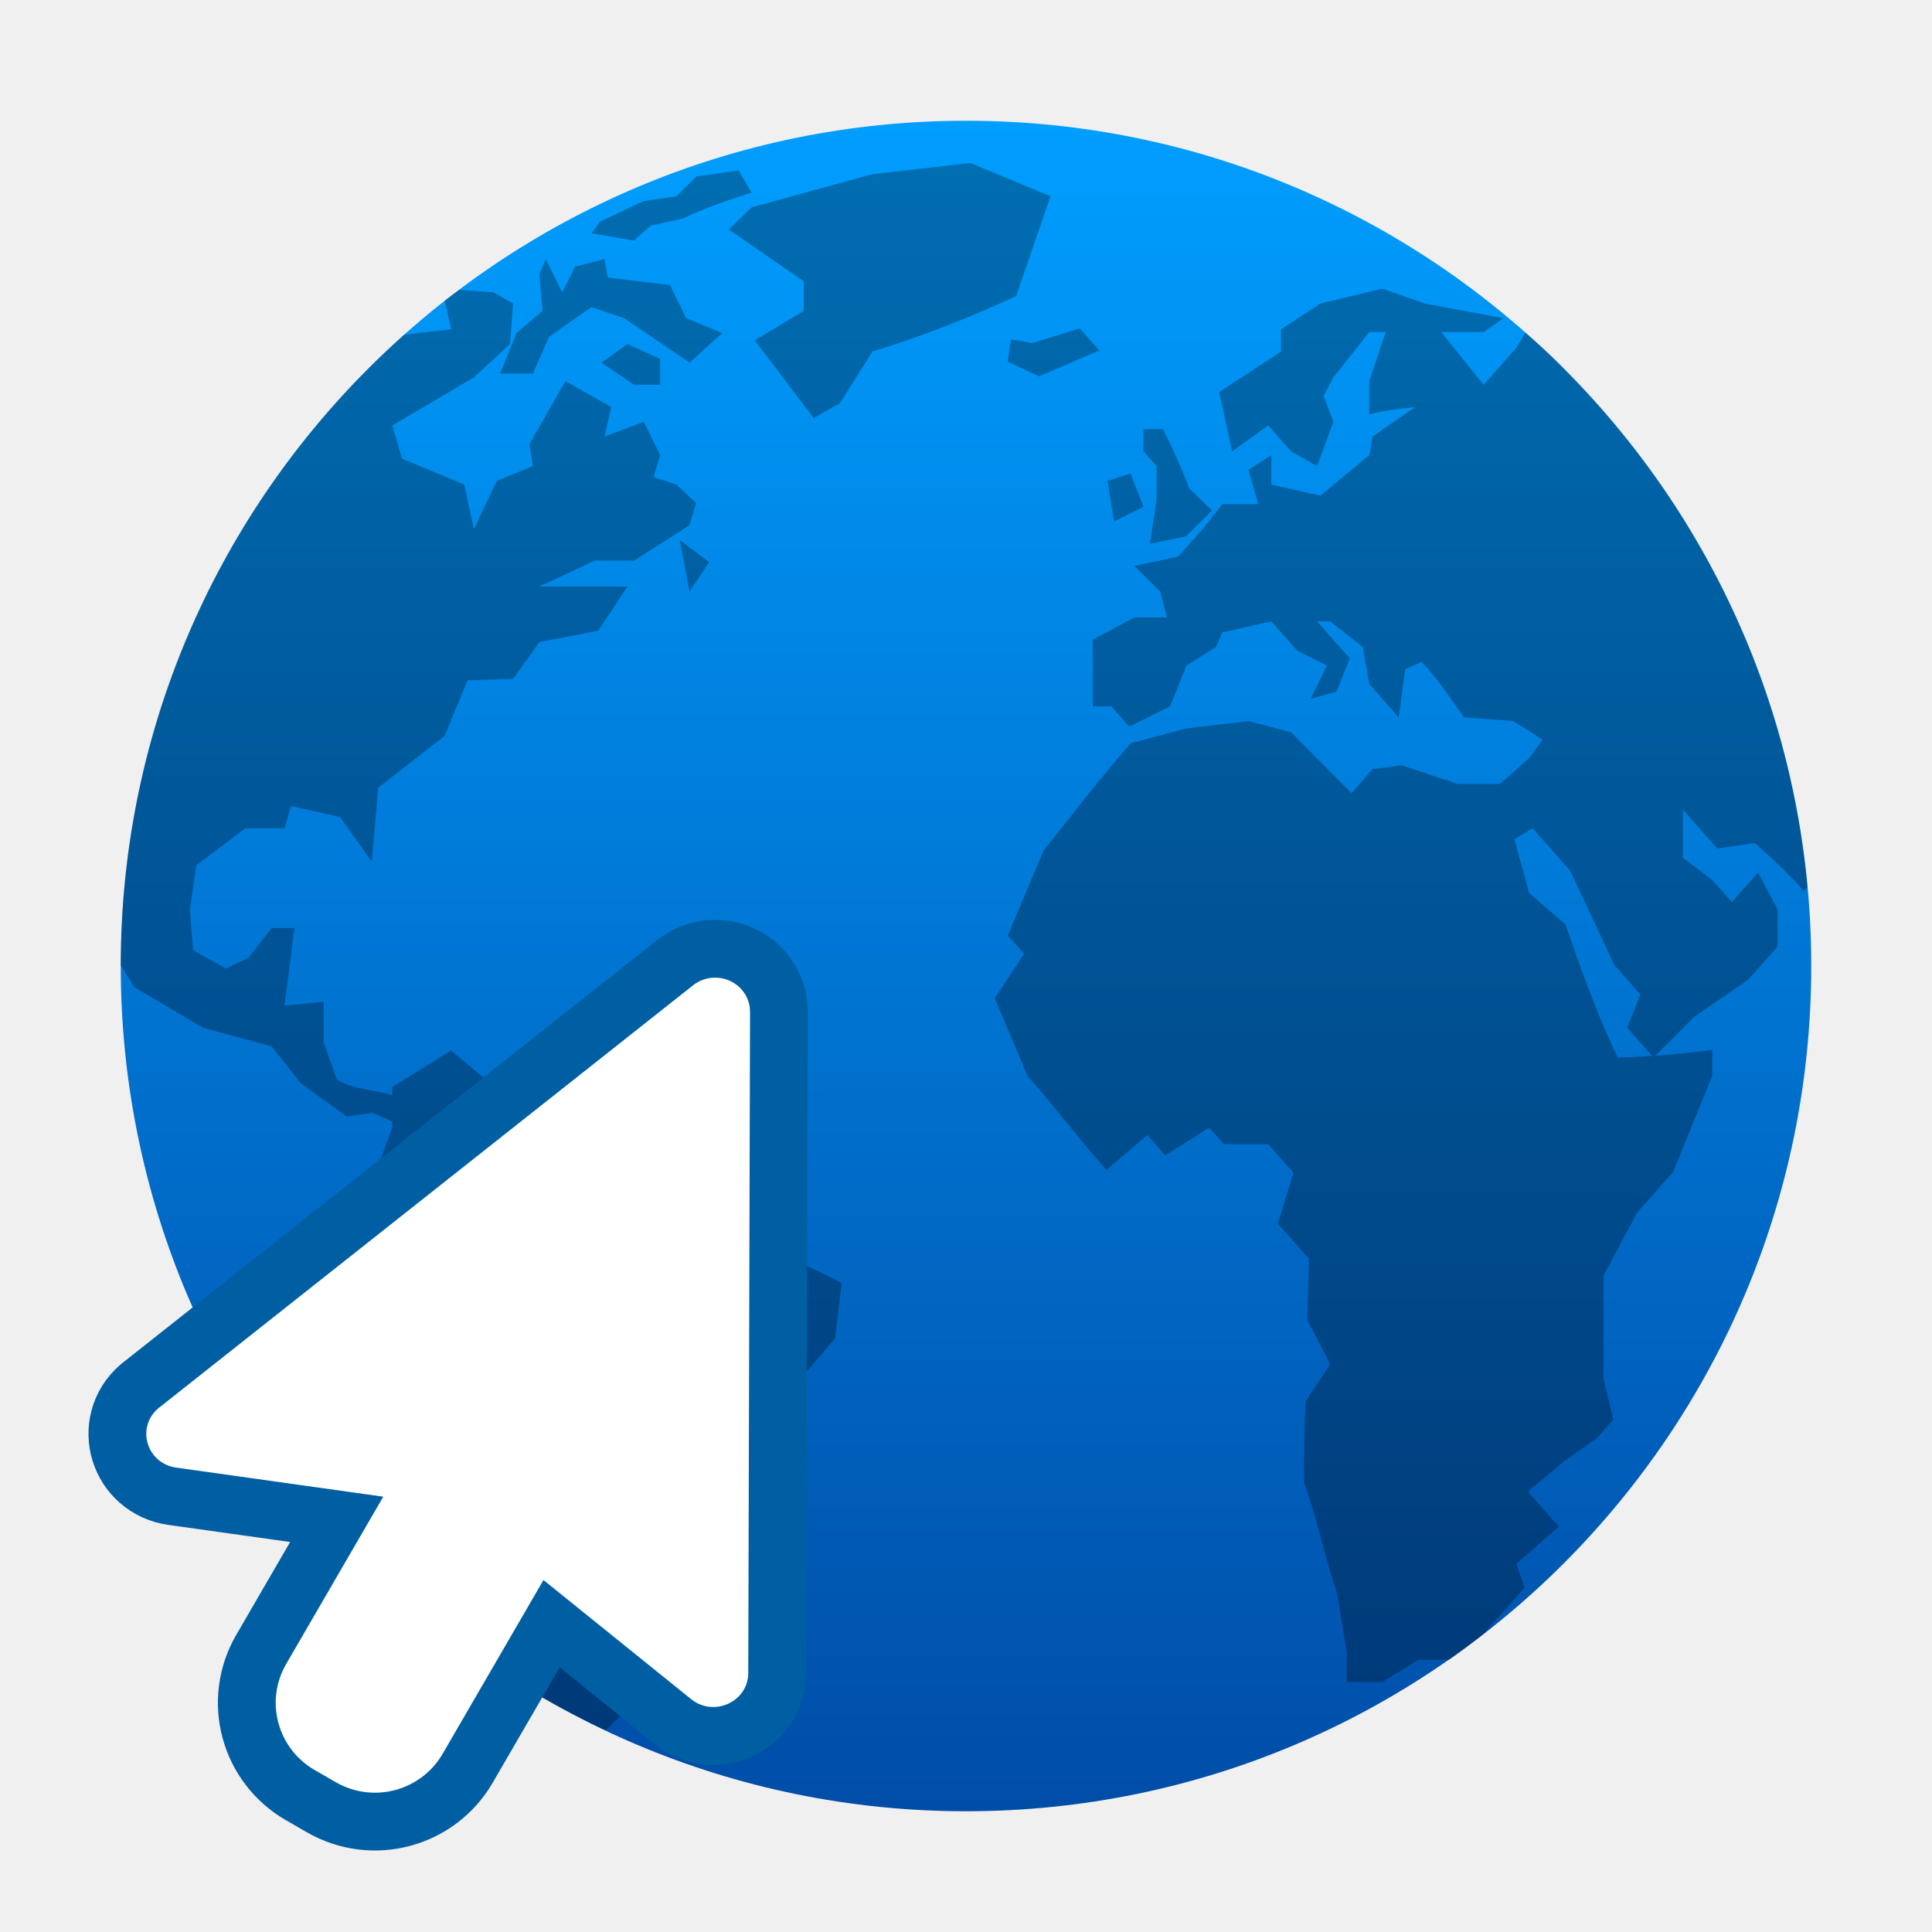
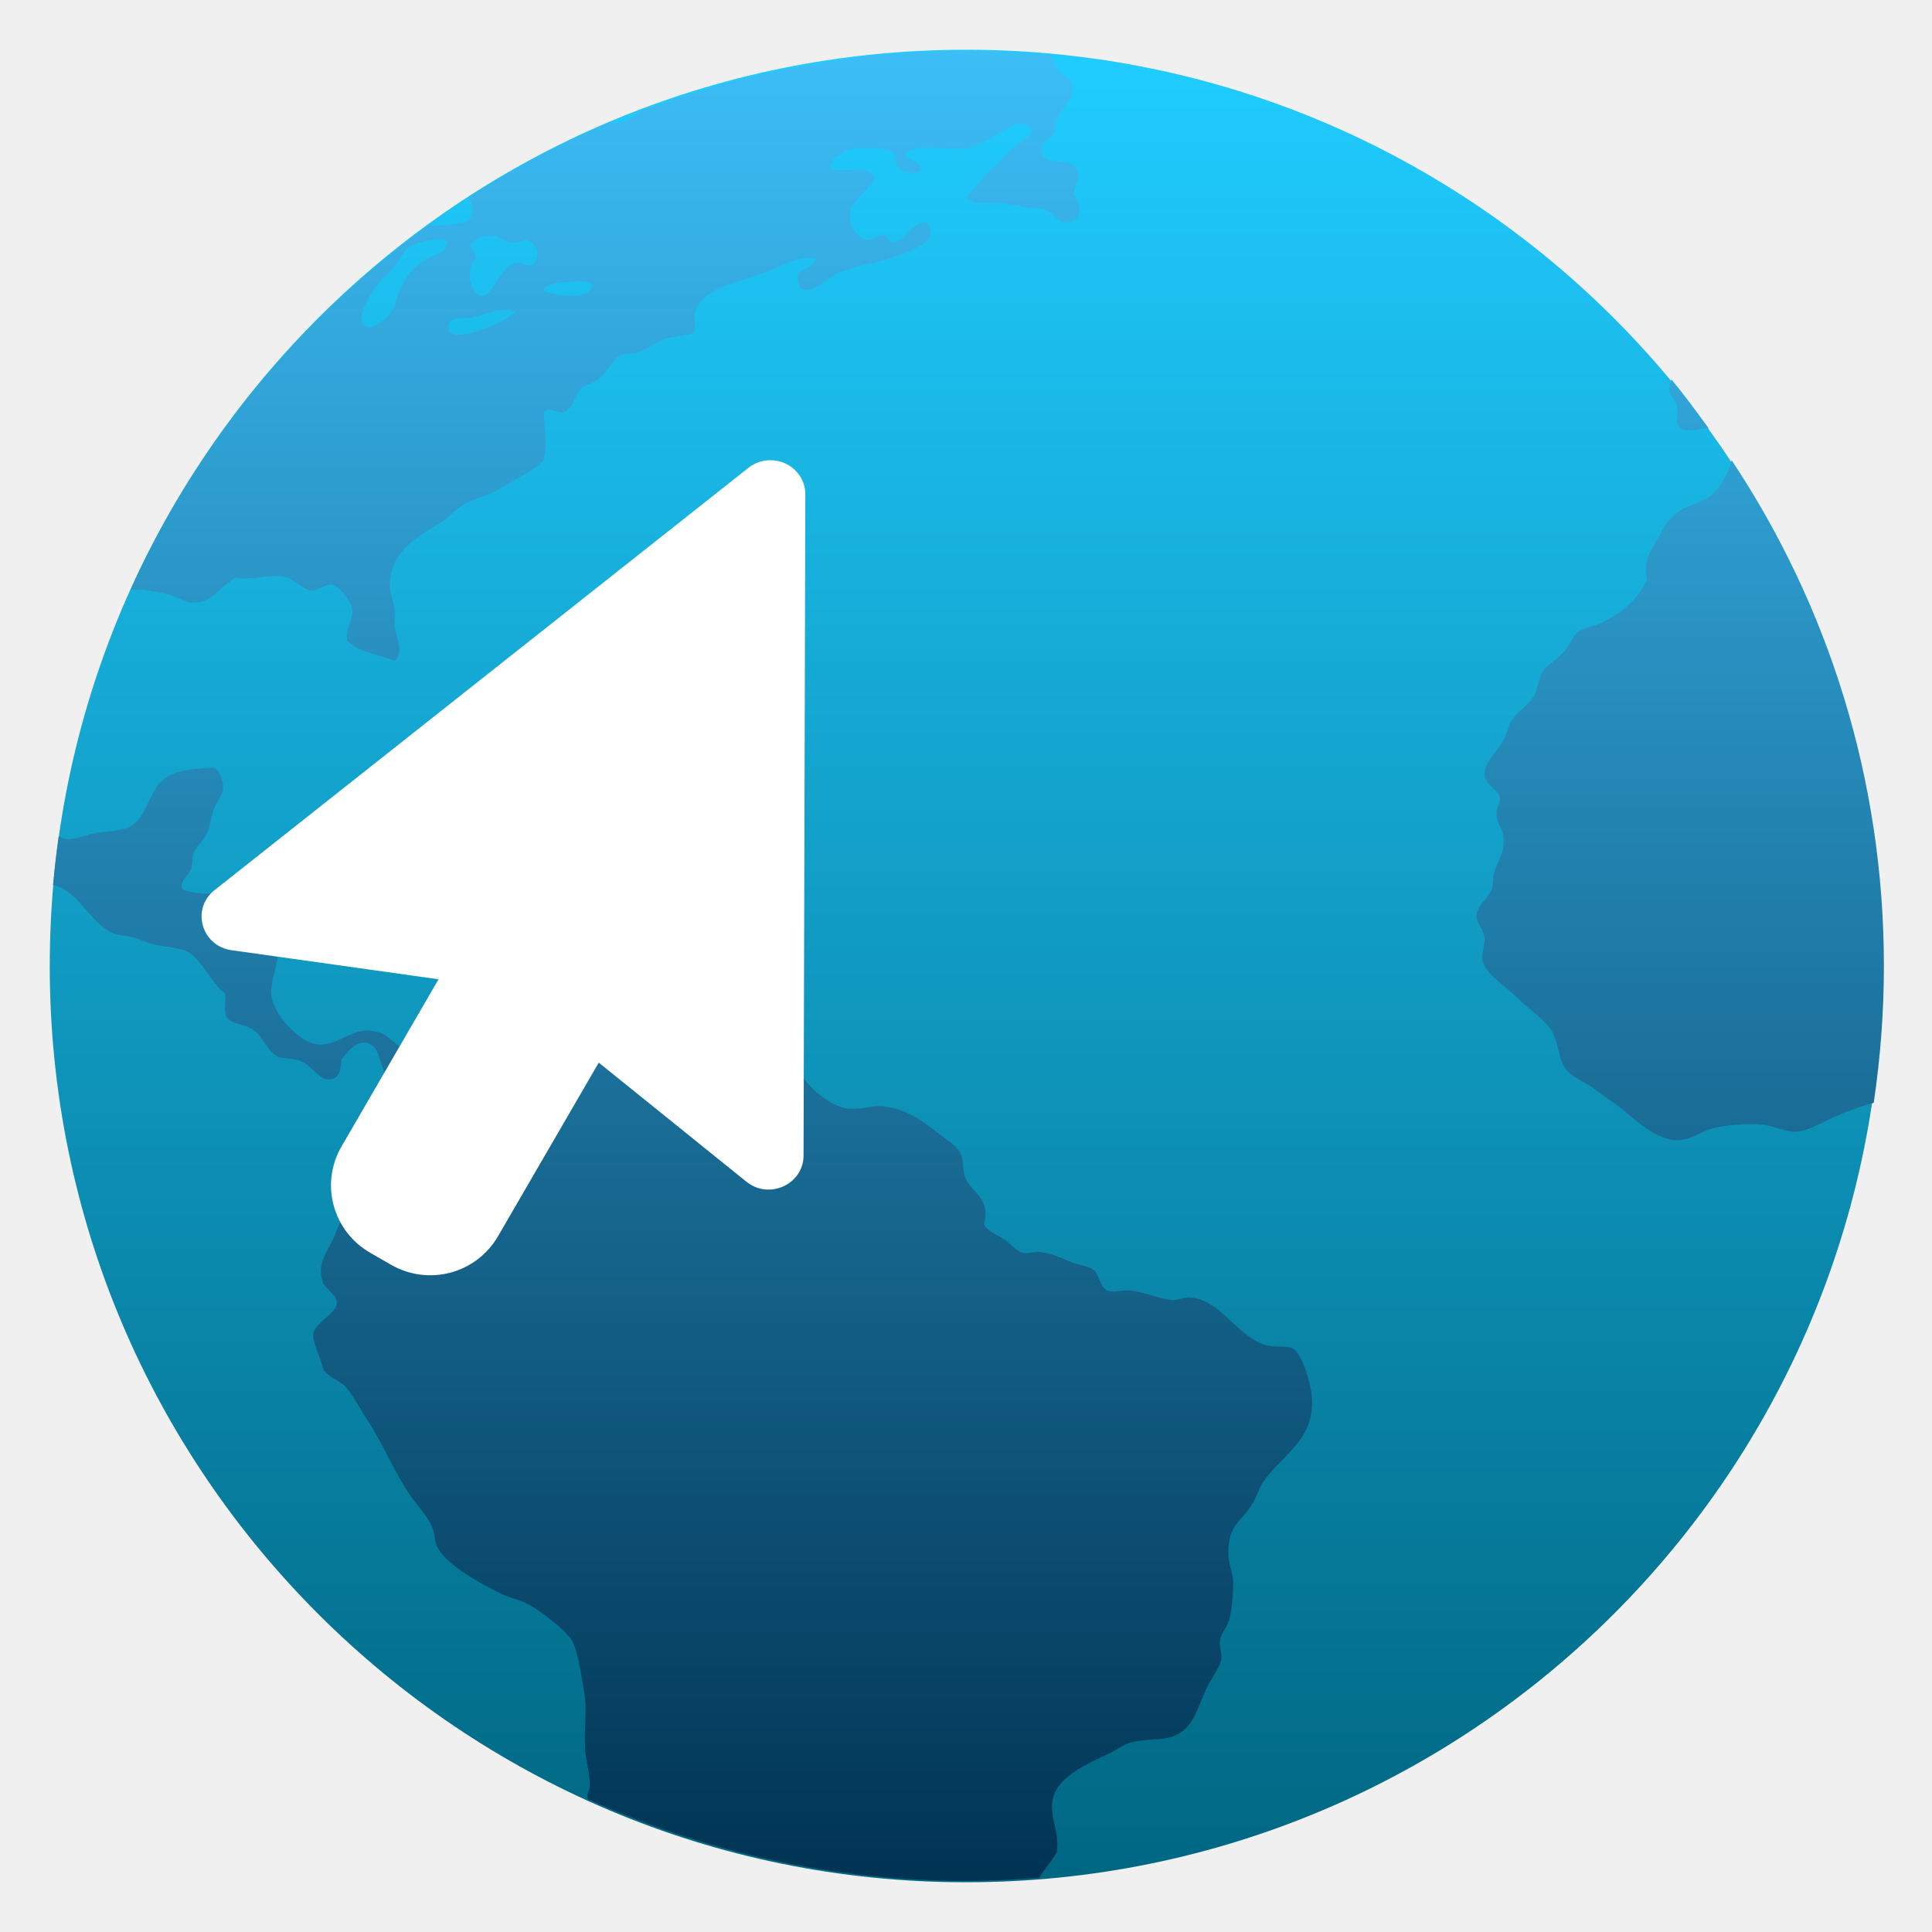
- <svg xmlns="http://www.w3.org/2000/svg" style="clip-rule:evenodd;fill-rule:evenodd;stroke-linejoin:round;stroke-miterlimit:1.414" version="1.1" viewBox="0 0 64 64">
-   <path d="m32 4c15.454 0 28 12.546 28 28s-12.546 28-28 28-28-12.546-28-28 12.546-28 28-28z" style="fill:url(#_Linear1)" />
-   <path d="m32.145 5.4l-3.243 0.369-4.003 1.099-0.758 0.736 2.486 1.714v0.979l-1.627 0.979 1.955 2.573 0.864-0.489 1.083-1.715c1.671-0.516 3.169-1.103 4.758-1.837l1.14-3.306-2.655-1.102zm-7.678 0.246l-1.397 0.2-0.662 0.656-1.086 0.159-0.968 0.453-0.47 0.227-0.287 0.386 1.405 0.243 0.542-0.489 1.083-0.243c0.741-0.361 1.485-0.605 2.272-0.859l-0.432-0.733zm-6.385 2.937l-0.216 0.489 0.107 1.225-0.864 0.736-0.542 1.345h1.083l0.541-1.222c0.467-0.33 0.931-0.664 1.406-0.982l1.083 0.369c0.721 0.49 1.441 0.98 2.163 1.469l1.082-0.979-1.192-0.49-0.541-1.102-2.056-0.246-0.107-0.612-0.974 0.246-0.432 0.856-0.541-1.102zm27.71 0.979l-2.051 0.492-1.304 0.856v0.735l-2.051 1.346 0.43 1.96 1.195-0.858 0.754 0.858 0.864 0.49 0.542-1.469-0.323-0.858 0.323-0.613 1.189-1.501h0.542l-0.542 1.624v1.102c0.497-0.135 1.009-0.18 1.518-0.243l-1.408 0.979-0.107 0.612-1.622 1.346-1.627-0.367v-0.979l-0.757 0.49 0.328 1.135h-1.192l-0.648 0.822-0.815 0.917-1.457 0.308 0.864 0.854 0.218 0.855h-1.082l-1.373 0.736v2.207h0.615l0.594 0.672 1.353-0.672 0.539-1.348 0.976-0.613 0.216-0.489 1.621-0.364 0.867 0.976 0.974 0.49-0.542 1.102 0.867-0.247 0.432-1.096-1.083-1.225h0.435l1.083 0.853 0.216 1.225 0.971 1.102 0.216-1.594 0.544-0.243c0.535 0.555 0.955 1.212 1.405 1.837l1.622 0.123 0.976 0.61-0.435 0.612-0.973 0.859h-1.406l-1.84-0.613-0.973 0.121-0.7 0.798-2.005-2.02-1.408-0.367-2.056 0.243-1.84 0.49c-1.032 1.17-1.911 2.334-2.888 3.549l-1.189 2.819 0.541 0.61-0.973 1.468 1.083 2.573c0.92 1.041 1.698 2.079 2.616 3.12l1.356-1.162 0.594 0.676 1.457-0.919 0.49 0.55h1.463l0.836 0.948-0.517 1.685 1.031 1.162-0.054 2.021 0.757 1.471-0.809 1.222c-0.054 0.901-0.055 1.795-0.055 2.696 0.443 1.221 0.673 2.437 1.092 3.667l0.322 1.96v0.982h1.178l1.192-0.736h1.026c0.382-0.266 0.75-0.552 1.118-0.836l1.37-1.551-0.268-0.795 1.408-1.228-1.031-1.159 1.247-1.04 1.05-0.738 0.542-0.607-0.326-1.353v-3.424l1.113-2.083 1.19-1.346 1.298-3.183v-0.858c-0.639 0.08-1.263 0.146-1.889 0.191l1.293-1.293 1.786-1.225 0.976-1.099v-1.225c-0.216-0.409-0.433-0.817-0.651-1.225l-0.866 0.979-0.649-0.733-0.973-0.736v-1.591l1.138 1.285 1.244-0.183c0.566 0.514 1.124 1.006 1.621 1.591l0.123-0.139c-0.598-6.497-3.409-12.324-7.662-16.759-0.234-0.241-0.482-0.5-0.675-0.689-0.323-0.315-0.662-0.612-1.001-0.911l-0.306 0.503-1.083 1.225-1.405-1.747h1.405l0.651-0.457-2.598-0.489-1.408-0.492zm-30.584 0.041c-0.158 0.118-0.32 0.233-0.476 0.355l0.214 0.952s-0.99 0.108-1.562 0.183c-5.745 5.116-9.377 12.55-9.384 20.882 0.225 0.371 0.448 0.725 0.448 0.725l2.273 1.345 2.275 0.616 0.97 1.225 1.515 1.099 0.867-0.121 0.648 0.293v0.197l-0.864 2.324-0.651 0.982 0.216 0.489-0.697 1.835 2.103 3.552 1.389 1.712 0.864 1.222-0.106 2.573 1.208 1.468-0.358 1.553c1.248 0.861 2.579 1.605 3.964 2.256l0.506-0.503 0.323-0.856 1.408-0.492 1.299-2.693-0.541-0.733 0.754-1.523 1.625-0.369 0.962-1.537-0.312-2.444 1.576-1.838 0.219-1.837c-1.776-0.881-3.819-1.787-5.582-2.694l-0.867-1.714-1.621-0.367-0.864-1.623-2.163 0.243-1.84-1.54-1.95 1.206v0.271c-0.589-0.171-1.313-0.192-1.837-0.514l-0.435-1.225v-1.349l-1.299 0.124c0.108-0.858 0.219-1.714 0.328-2.571h-0.757l-0.758 0.979-0.757 0.367-1.083-0.61-0.109-1.348 0.216-1.469 1.624-1.225h1.296l0.216-0.735 1.624 0.366 1.049 1.471 0.219-2.45 2.197-1.711 0.757-1.838 1.512-0.053 0.867-1.219 1.947-0.372 0.973-1.466h-2.92l1.84-0.858h1.296l1.841-1.173 0.216-0.732-0.651-0.613-0.758-0.246 0.219-0.733-0.541-1.102-1.299 0.487 0.216-0.979-1.515-0.856-1.187 2.081 0.107 0.736-1.192 0.489-0.758 1.591-0.322-1.468-2.057-0.858-0.325-1.102 2.704-1.592 1.193-1.102 0.106-1.345-0.648-0.369-1.143-0.082zm20.56 1.273l-1.567 0.49-0.709-0.123h-2e-3l-0.11 0.735 1.04 0.49 1.996-0.859-0.648-0.733zm-14.982 0.523l-0.864 0.613 1.08 0.735h0.867v-0.858l-1.083-0.49zm17.093 2.817v0.735l0.435 0.49v1.102l-0.219 1.468 1.192-0.243 0.864-0.859-0.757-0.733c-0.255-0.677-0.546-1.311-0.864-1.96h-0.651zm-0.429 1.468l-0.761 0.246 0.219 1.345 0.971-0.486-0.429-1.105zm-14.93 2.207l0.323 1.709 0.648-0.977-0.971-0.732zm28.249 9.545l1.247 1.409 1.46 3.119 0.864 0.982-0.435 1.099 0.823 0.933c-0.378 0.025-0.754 0.052-1.143 0.052-0.689-1.448-1.206-2.897-1.731-4.411l-1.201-1.039-0.486-1.777 0.602-0.367z" style="fill-opacity:.3;fill-rule:nonzero" />
-   <path d="m23.66 32.386c-0.274 6e-3 -0.537 0.108-0.742 0.286l-17.684 13.988c-0.734 0.638-0.368 1.821 0.605 1.957l6.857 0.963-3.213 5.537c-0.719 1.237-0.293 2.81 0.951 3.524l0.689 0.397c1.244 0.715 2.825 0.291 3.543-0.946l3.337-5.751 4.89 3.944c0.753 0.609 1.893 0.088 1.894-0.866l0.059-21.904c2e-3 -0.634-0.535-1.145-1.186-1.129z" style="fill:none;stroke-width:3.83px;stroke:#005fa2" />
-   <path d="m23.66 32.386c-0.274 6e-3 -0.537 0.108-0.742 0.286l-17.684 13.988c-0.734 0.638-0.368 1.821 0.605 1.957l6.857 0.963-3.213 5.537c-0.719 1.237-0.293 2.81 0.951 3.524l0.689 0.397c1.244 0.715 2.825 0.291 3.543-0.946l3.337-5.751 4.89 3.944c0.753 0.609 1.893 0.088 1.894-0.866l0.059-21.904c2e-3 -0.634-0.535-1.145-1.186-1.129z" style="fill-rule:nonzero;fill:#fff" />
+ <svg xmlns="http://www.w3.org/2000/svg" style="clip-rule:evenodd;fill-rule:evenodd;stroke-linejoin:round;stroke-miterlimit:2" version="1.1" viewBox="0 0 48 48">
+   <circle cx="24" cy="24" r="22.764" style="fill:url(#_Linear1)" />
+   <path d="m24.015 1.267c-2.874 0-5.61 0.547-8.139 1.507-0.184 0.169-0.423 0.298-0.612 0.282-0.026-3e-3 -0.051-0.018-0.079-0.028-1.246 0.52-2.428 1.157-3.549 1.88 0.145 0.236 0.189 0.498-0.111 0.626-0.05 0.02-0.684 0.085-0.906 0.08-3.188 2.311-5.745 5.418-7.379 9.046 0.026-4e-3 0.049-0.015 0.076-0.017 0.248-4e-3 0.605 0.067 0.844 0.118 0.22 0.045 0.397 0.192 0.587 0.206 0.54 0.041 0.67-0.378 1.111-0.613 0.455 0.064 0.757-0.077 1.168-0.031 0.28 0.031 0.483 0.329 0.701 0.346 0.184 0.018 0.346-0.172 0.523-0.145 0.173 0.028 0.471 0.403 0.499 0.613 0.036 0.262-0.193 0.498-0.118 0.786 0.275 0.279 0.775 0.336 1.169 0.497 0.256-0.21 0.034-0.601 0-0.905-5e-3 -0.135 0.018-0.254 0-0.378-0.023-0.21-0.114-0.402-0.115-0.581-5e-3 -0.83 0.671-1.218 1.228-1.545 0.242-0.143 0.432-0.393 0.641-0.498 0.296-0.148 0.517-0.182 0.762-0.319 0.442-0.248 0.822-0.447 1.168-0.728 0.16-0.376 0.015-0.881 0.03-1.252 0.16-0.098 0.297 0.042 0.467 0.029 0.267-0.055 0.289-0.432 0.441-0.582 0.088-0.086 0.329-0.147 0.438-0.233 0.266-0.208 0.353-0.523 0.586-0.613 0.083-0.034 0.275-0.023 0.407-0.059 0.173-0.046 0.419-0.25 0.701-0.346 0.183-0.064 0.604-0.077 0.674-0.146 0.087-0.088-1e-3 -0.335 0.03-0.466 0.142-0.658 1.135-0.798 1.722-1.019 0.412-0.155 0.834-0.441 1.287-0.353-0.089 0.312-0.51 0.202-0.439 0.581 0.099 0.527 0.806-0.15 0.993-0.228 0.356-0.15 0.968-0.242 1.435-0.411 0.411-0.15 1.146-0.378 0.759-0.846-0.322-0.018-0.478 0.378-0.759 0.497-0.194 0.032-0.156-0.162-0.322-0.177-0.157-0.018-0.246 0.145-0.408 0.117-0.16-0.027-0.386-0.279-0.411-0.467-0.064-0.486 0.412-0.687 0.614-1.05-0.134-0.44-0.744-0.089-1.113-0.261 0.036-0.262 0.307-0.443 0.614-0.493 0.252-0.042 0.816-0.02 0.966 0.112 0.087 0.075 6e-3 0.257 0.147 0.38 0.149 0.134 0.332 0.12 0.525 0.089 0.069-0.332-0.433-0.249-0.378-0.469 0.395-0.257 1.037-0.046 1.52-0.117 0.278-0.041 0.57-0.237 0.817-0.375 0.234-0.133 0.539-0.364 0.788-0.146 0.066 0.238-0.217 0.316-0.35 0.435-0.447 0.396-0.908 0.851-1.255 1.312 0.213 0.207 0.601 0.102 0.961 0.146 0.142 0.018 0.319 0.059 0.468 0.087 0.174 0.032 0.36 0.022 0.496 0.058 0.246 0.059 0.311 0.321 0.554 0.321 0.4 0 0.405-0.432 0.178-0.701 0.072-0.275 0.184-0.418 0.088-0.611-0.181-0.359-0.841-0.017-0.875-0.466-0.021-0.29 0.244-0.277 0.349-0.495-0.048-0.561 0.462-0.602 0.408-1.105-0.023-0.211-0.202-0.214-0.35-0.411-0.075-0.096-0.112-0.283-0.198-0.366-0.682-0.059-1.371-0.098-2.07-0.098l-4e-3 -1e-3zm-11.76 4.586h3e-3c0.137 0.018 0.301 0.165 0.465 0.178 0.156 5e-3 0.285-0.086 0.381-0.059 0.244 0.063 0.347 0.432 0.117 0.612-0.191 0.023-0.266-0.084-0.41-0.058-0.396 0.067-0.549 0.843-0.845 0.817-0.28-0.022-0.431-0.703-0.147-0.905 0.018-0.177-0.13-0.205-0.12-0.38 0.085-0.107 0.324-0.223 0.557-0.204l-1e-3 -1e-3zm-1.315 0.092c0.081 3e-3 0.142 0.021 0.174 0.057-0.039 0.311-0.283 0.29-0.523 0.435-0.416 0.25-0.656 0.631-0.788 1.165-0.039 0.155-0.448 0.568-0.646 0.526-0.463-0.097 0.129-0.949 0.234-1.078 0.118-0.144 0.274-0.27 0.412-0.435 0.133-0.161 0.22-0.378 0.349-0.467 0.141-0.097 0.544-0.213 0.788-0.204v1e-3zm3.458 1.047c0.149 3e-3 0.282 0.027 0.343 0.087-0.095 0.385-0.926 0.284-1.23 0.144 0.017-0.145 0.247-0.185 0.438-0.204 0.135-4e-3 0.301-0.032 0.449-0.027zm-1.891 0.711c0.098-3e-3 0.199 0.018 0.302 0.046-0.268 0.224-0.559 0.351-1.021 0.497-0.222 0.069-0.606 0.156-0.643-0.091-0.046-0.303 0.324-0.233 0.527-0.26 0.255-0.035 0.536-0.183 0.835-0.193v1e-3zm29.021 1.727c-0.035 0.083-0.059 0.164-0.056 0.244 0.018 0.141 0.173 0.276 0.207 0.466 0.018 0.101-0.047 0.319 0 0.411 0.141 0.272 0.509 0.077 0.773 0.091-0.3-0.411-0.598-0.823-0.924-1.212zm1.493 2.004c-0.042 0.201-0.178 0.463-0.289 0.631-0.255 0.386-0.601 0.404-0.966 0.61-0.304 0.172-0.436 0.46-0.614 0.759-0.194 0.324-0.314 0.519-0.234 0.988-0.261 0.517-0.656 0.833-1.197 1.079-0.16 0.072-0.379 0.099-0.525 0.204-0.117 0.084-0.184 0.309-0.35 0.495-0.205 0.227-0.42 0.323-0.527 0.497-0.084 0.135-0.112 0.402-0.205 0.582-0.125 0.245-0.39 0.364-0.554 0.612-0.075 0.115-0.125 0.348-0.207 0.498-0.185 0.335-0.501 0.577-0.468 0.872 0.035 0.285 0.359 0.335 0.381 0.584 5e-3 0.14-0.093 0.226-0.087 0.379 4e-3 0.224 0.156 0.381 0.173 0.553 0.044 0.433-0.147 0.606-0.229 0.901-0.039 0.142-0.022 0.301-0.059 0.411-0.073 0.217-0.375 0.412-0.381 0.668-3e-3 0.182 0.187 0.329 0.203 0.584 4e-3 0.176-0.088 0.364-0.056 0.526 0.062 0.317 0.63 0.686 0.877 0.932 0.331 0.33 0.764 0.585 0.906 0.933 0.12 0.295 0.119 0.679 0.35 0.901 0.17 0.164 0.453 0.267 0.672 0.437 0.203 0.159 0.425 0.297 0.643 0.466 0.355 0.278 0.893 0.831 1.46 0.789 0.296-0.021 0.599-0.263 0.935-0.322 0.345-0.062 0.793-0.094 1.141-0.058 0.267 0.027 0.542 0.186 0.819 0.173 0.293-0.018 0.629-0.234 0.962-0.379 0.267-0.116 0.596-0.245 0.957-0.34 0.165-1.109 0.253-2.244 0.253-3.401 0-4.654-1.395-8.968-3.783-12.564h-1e-3zm-37.692 7.638c-0.485 0.027-0.803 0.049-1.079 0.174-0.632 0.287-0.51 1.139-1.142 1.34-0.218 0.069-0.518 0.073-0.759 0.117-0.207 0.038-0.46 0.151-0.674 0.146-0.059 0-0.143-0.045-0.218-0.068-0.056 0.4-0.102 0.804-0.139 1.21 0.601 0.114 0.912 0.909 1.443 1.172 0.145 0.073 0.335 0.077 0.523 0.118 0.15 0.034 0.266 0.097 0.411 0.146 0.309 0.105 0.688 0.092 0.935 0.202 0.373 0.165 0.646 0.863 0.966 1.05 0.018 0.189-0.037 0.442 0.03 0.582 0.151 0.205 0.365 0.159 0.614 0.293 0.298 0.16 0.389 0.575 0.672 0.701 0.098 0.044 0.342 0.038 0.496 0.085 0.388 0.117 0.514 0.564 0.846 0.467 0.218-0.064 0.201-0.288 0.236-0.496 0.144-0.154 0.301-0.401 0.525-0.406 0.363-0.018 0.396 0.374 0.528 0.726 0.075 0.199 0.269 0.372 0.32 0.582 0.091 0.362 0.046 1.446-0.032 1.662-0.091 0.266-0.452 0.379-0.674 0.673-0.105 0.138-0.154 0.34-0.234 0.437-0.143 0.174-0.356 0.219-0.463 0.38-0.06 0.09-0.119 0.284-0.178 0.406-0.175 0.371-0.41 0.634-0.262 1.079 0.061 0.183 0.348 0.306 0.349 0.522 1e-3 0.253-0.541 0.48-0.583 0.759-0.032 0.207 0.168 0.576 0.234 0.845 0.048 0.204 0.433 0.331 0.554 0.467 0.205 0.229 0.369 0.555 0.556 0.843 0.371 0.568 0.661 1.26 1.022 1.809 0.19 0.288 0.458 0.547 0.585 0.846 0.064 0.15 0.056 0.331 0.115 0.466 0.209 0.47 1.131 0.961 1.607 1.194 0.223 0.108 0.47 0.147 0.674 0.26 0.31 0.172 0.923 0.635 1.08 0.906 0.139 0.243 0.226 0.836 0.293 1.223 0.091 0.511 1e-3 0.904 0.03 1.458 0.018 0.3 0.114 0.601 0.118 0.902 1e-3 0.105-0.056 0.183-0.06 0.29 0 0.017 6e-3 0.038 6e-3 0.055 2.87 1.296 6.051 2.034 9.416 2.034 0.609 0 1.21-0.032 1.805-0.079 0.027-0.045 0.05-0.091 0.084-0.133 0.137-0.18 0.259-0.337 0.349-0.495 0.087-0.533-0.213-0.904-0.087-1.37 0.139-0.523 0.865-0.843 1.373-1.079 0.175-0.081 0.354-0.212 0.496-0.262 0.352-0.122 0.791-0.055 1.113-0.173 0.547-0.2 0.605-0.785 0.875-1.283 0.128-0.235 0.295-0.471 0.32-0.639 0.022-0.151-0.055-0.293-0.032-0.471 0.027-0.176 0.185-0.328 0.234-0.522 0.064-0.252 0.092-0.622 0.092-0.903 0-0.231-0.108-0.433-0.117-0.641-0.038-0.756 0.274-0.841 0.554-1.252 0.141-0.205 0.193-0.438 0.292-0.584 0.47-0.701 1.287-1.039 1.228-2.098-0.018-0.35-0.24-1.142-0.498-1.254-0.148-0.064-0.487-5e-3 -0.701-0.087-0.691-0.257-1.096-1.111-1.812-1.166-0.152-0.018-0.293 0.063-0.465 0.06-0.283-0.018-0.71-0.198-1.024-0.233-0.199-0.021-0.466 0.058-0.585 0-0.183-0.089-0.201-0.424-0.35-0.524-0.117-0.082-0.346-0.108-0.525-0.178-0.288-0.109-0.516-0.239-0.848-0.262-0.102-4e-3 -0.23 0.049-0.349 0.032-0.184-0.032-0.329-0.248-0.499-0.351-0.212-0.129-0.408-0.191-0.496-0.375 0.192-0.627-0.338-0.802-0.467-1.165-0.062-0.17-0.034-0.375-0.088-0.526-0.077-0.217-0.291-0.343-0.527-0.524-0.423-0.325-0.798-0.629-1.402-0.704-0.266-0.034-0.53 0.08-0.851 0.06-0.34-0.021-0.767-0.319-1.021-0.609-0.247-0.283-0.368-0.537-0.583-0.672-0.204-0.131-0.475-0.128-0.614-0.26-0.062-0.058-0.051-0.156-0.118-0.293-0.103-0.212-0.275-0.33-0.147-0.584-0.233-0.119-0.239 0.222-0.494 0.178-0.227-0.322-0.419-0.474-0.935-0.38-0.236 0.044-0.368 0.341-0.643 0.349-0.225 0.018-0.403-0.251-0.701-0.293-0.225-0.032-0.481 0.06-0.641 0.031-0.249-0.05-0.326-0.257-0.554-0.406-0.167-0.11-0.492-0.296-0.585-0.293-0.294 0.018-0.503 0.622-0.908 0.408-0.197-0.249 0.32-0.38 0.087-0.613-0.177-0.176-0.326 0.081-0.467 0.178-0.162 0.111-0.315 0.222-0.494 0.289-0.402 0.149-0.653 0.071-0.966 0.233-0.291 0.149-0.303 0.401-0.468 0.699-0.134 0.244-0.441 0.6-0.643 0.615-0.245 0.018-0.479-0.342-0.701-0.438-0.669-0.289-0.993 0.257-1.549 0.265-0.515 0.018-1.252-0.831-1.226-1.315 5e-3 -0.295 0.17-0.742 0.205-1.107 0.032-0.291 0.23-0.465 0.233-0.731 5e-3 -0.354-0.47-0.626-0.701-0.668-0.546-0.1-1.303 0.219-1.929-0.031-0.119-0.198 0.14-0.334 0.207-0.527 0.038-0.108 0.015-0.255 0.055-0.375 0.069-0.185 0.265-0.329 0.352-0.526 0.064-0.15 0.082-0.366 0.146-0.553 0.078-0.212 0.217-0.348 0.234-0.497 0.02-0.196-0.053-0.423-0.207-0.552l-3e-3 2e-3zm7.812 6.169c0.198 0.018 0.223 0.427 0.02 0.46-0.218 0.034-0.33-0.342-0.117-0.44 0.036-0.018 0.07-0.018 0.098-0.016v-4e-3h-1e-3z" style="fill-rule:nonzero;fill:url(#_Linear2)" />
+   <g transform="matrix(.75 0 0 .75 1.37373 -12.8552)">
+     <path d="m23.66 32.386c-0.274 6e-3 -0.537 0.108-0.742 0.286l-17.684 13.988c-0.734 0.638-0.368 1.821 0.605 1.957l6.857 0.963-3.213 5.537c-0.719 1.237-0.293 2.81 0.951 3.524l0.689 0.397c1.244 0.715 2.825 0.291 3.543-0.946l3.337-5.751 4.89 3.944c0.753 0.609 1.893 0.088 1.894-0.866l0.059-21.904c2e-3 -0.634-0.535-1.145-1.186-1.129z" style="fill-rule:nonzero;fill:white" />
+   </g>
  <defs>
-     <linearGradient id="_Linear1" x2="1" gradientTransform="matrix(0,-56,-56,0,32,60)" gradientUnits="userSpaceOnUse">
-       <stop style="stop-color:#004da7" offset="0" />
-       <stop style="stop-color:#009eff" offset="1" />
+     <linearGradient id="_Linear1" x2="1" gradientTransform="matrix(2.78779e-15,-45.5281,45.5281,2.78779e-15,136.545,46.764)" gradientUnits="userSpaceOnUse">
+       <stop style="stop-color:rgb(0,103,131)" offset="0" />
+       <stop style="stop-color:rgb(32,204,255)" offset="1" />
+     </linearGradient>
+     <linearGradient id="_Linear2" x2="1" gradientTransform="matrix(2.83823e-15,-46.3518,46.3518,2.83823e-15,141.454,47.0162)" gradientUnits="userSpaceOnUse">
+       <stop style="stop-color:rgb(0,50,81)" offset="0" />
+       <stop style="stop-color:rgb(61,192,249)" offset="1" />
    </linearGradient>
  </defs>
</svg>
